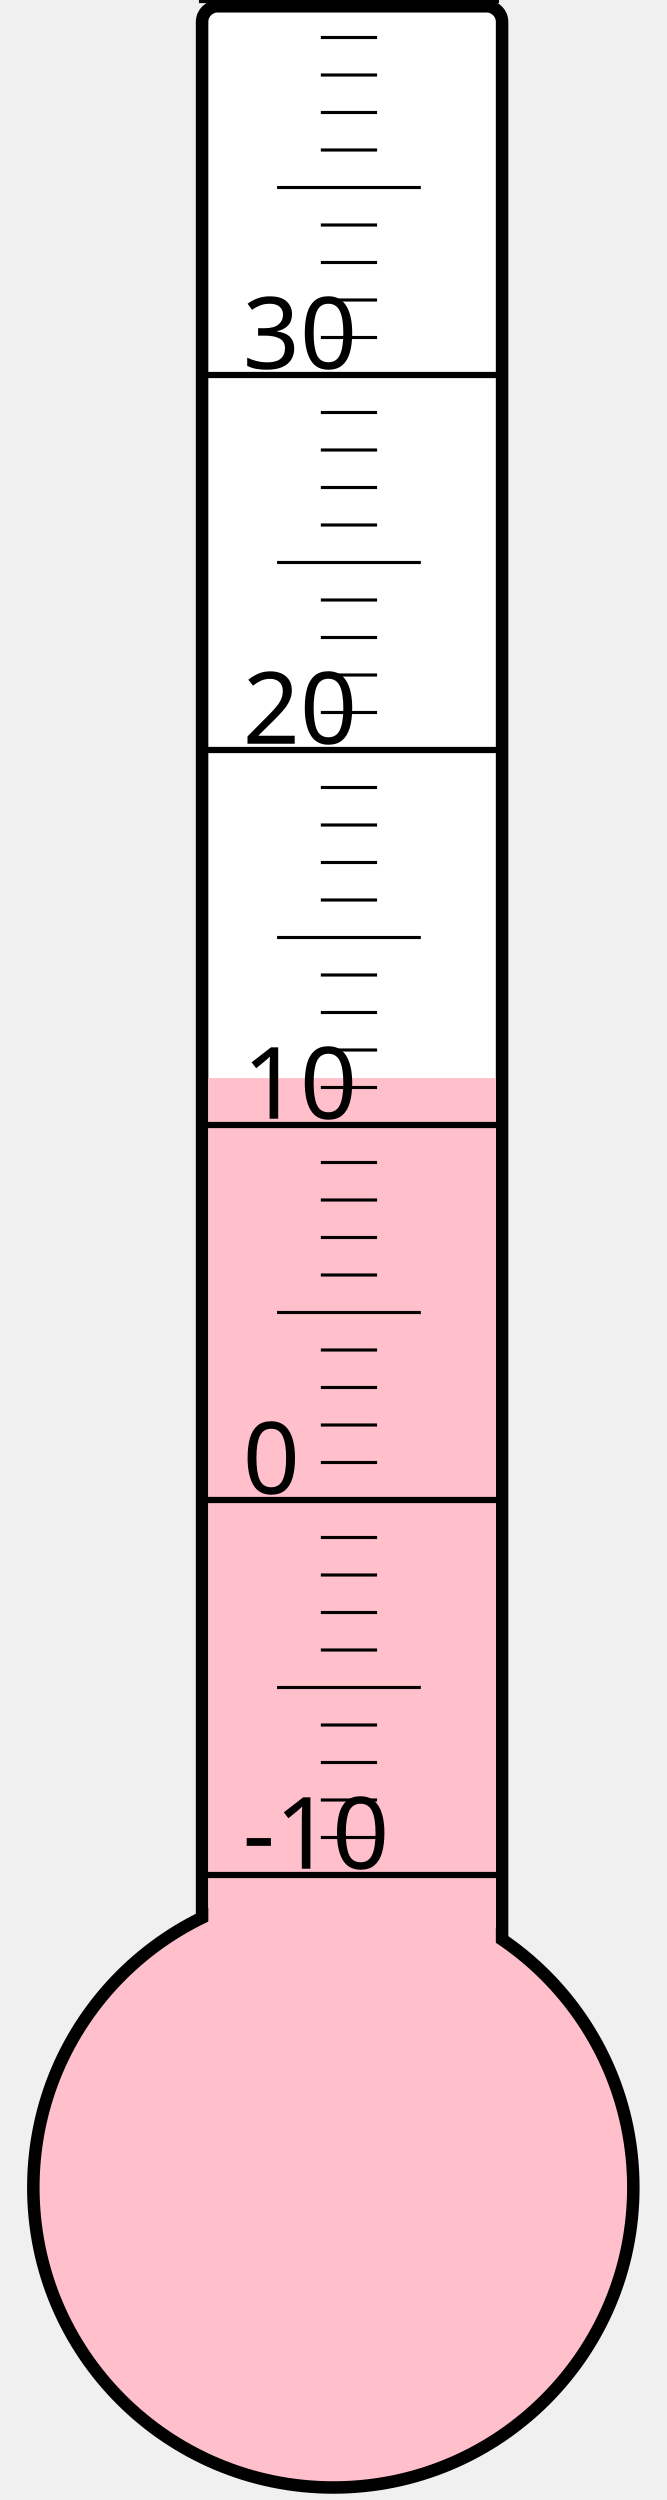
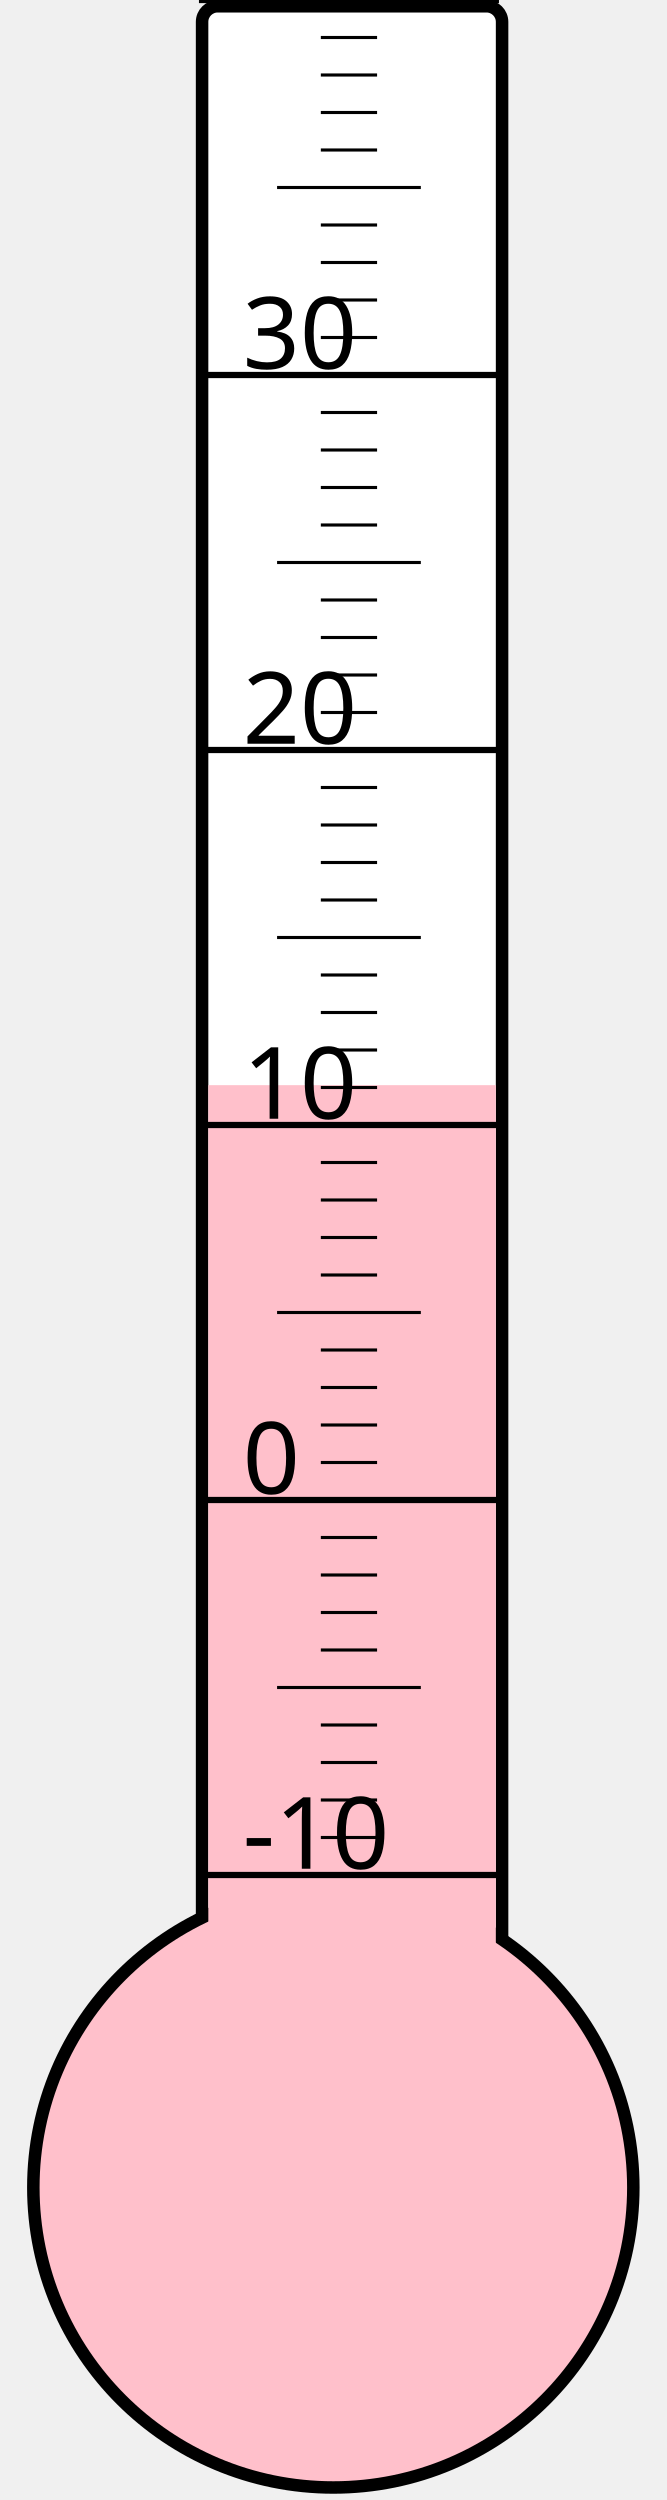
<svg xmlns="http://www.w3.org/2000/svg" width="40px" height="150px" viewBox="0 0 200 800">
  <rect width="200" height="800" x="0" y="0" style="fill: #ffffeb; fill-opacity: 0;" />
  <rect width="96" height="680" x="58" y="2" rx="5" ry="5" style="fill: white; fill-opacity: 1; stroke: black; stroke-width: 4;" />
  <circle cx="100" cy="700" r="96" style="fill: pink; stroke: black; stroke-width: 4;" />
-   <rect width="92" height="355.0" x="60" y="345.0" style="fill: pink; fill-opacity: 1; stroke-width: 0;" />
+   <rect width="92" height="352.75" x="60" y="347.25" style="fill: pink; fill-opacity: 1; stroke-width: 0;" />
  <text x="71" y="598" style="font-family: sans-serif; font-size: 24pt;">-10</text>
  <text x="71" y="478" style="font-family: sans-serif; font-size: 24pt;">0</text>
  <text x="71" y="358" style="font-family: sans-serif; font-size: 24pt;">10</text>
  <text x="71" y="238" style="font-family: sans-serif; font-size: 24pt;">20</text>
  <text x="71" y="118" style="font-family: sans-serif; font-size: 24pt;">30</text>
  <g style="stroke: black;">
    <line x1="57" y1="600" x2="153" y2="600" style="stroke-width: 2;" />
    <line x1="96" y1="588" x2="114" y2="588" style="stroke-width: 1;" />
    <line x1="96" y1="576" x2="114" y2="576" style="stroke-width: 1;" />
    <line x1="96" y1="564" x2="114" y2="564" style="stroke-width: 1;" />
    <line x1="96" y1="552" x2="114" y2="552" style="stroke-width: 1;" />
    <line x1="82" y1="540" x2="128" y2="540" style="stroke-width: 1;" />
    <line x1="96" y1="528" x2="114" y2="528" style="stroke-width: 1;" />
    <line x1="96" y1="516" x2="114" y2="516" style="stroke-width: 1;" />
    <line x1="96" y1="504" x2="114" y2="504" style="stroke-width: 1;" />
    <line x1="96" y1="492" x2="114" y2="492" style="stroke-width: 1;" />
    <line x1="57" y1="480" x2="153" y2="480" style="stroke-width: 2;" />
    <line x1="96" y1="468" x2="114" y2="468" style="stroke-width: 1;" />
    <line x1="96" y1="456" x2="114" y2="456" style="stroke-width: 1;" />
    <line x1="96" y1="444" x2="114" y2="444" style="stroke-width: 1;" />
    <line x1="96" y1="432" x2="114" y2="432" style="stroke-width: 1;" />
    <line x1="82" y1="420" x2="128" y2="420" style="stroke-width: 1;" />
    <line x1="96" y1="408" x2="114" y2="408" style="stroke-width: 1;" />
    <line x1="96" y1="396" x2="114" y2="396" style="stroke-width: 1;" />
    <line x1="96" y1="384" x2="114" y2="384" style="stroke-width: 1;" />
    <line x1="96" y1="372" x2="114" y2="372" style="stroke-width: 1;" />
    <line x1="57" y1="360" x2="153" y2="360" style="stroke-width: 2;" />
    <line x1="96" y1="348" x2="114" y2="348" style="stroke-width: 1;" />
    <line x1="96" y1="336" x2="114" y2="336" style="stroke-width: 1;" />
    <line x1="96" y1="324" x2="114" y2="324" style="stroke-width: 1;" />
    <line x1="96" y1="312" x2="114" y2="312" style="stroke-width: 1;" />
    <line x1="82" y1="300" x2="128" y2="300" style="stroke-width: 1;" />
    <line x1="96" y1="288" x2="114" y2="288" style="stroke-width: 1;" />
    <line x1="96" y1="276" x2="114" y2="276" style="stroke-width: 1;" />
    <line x1="96" y1="264" x2="114" y2="264" style="stroke-width: 1;" />
    <line x1="96" y1="252" x2="114" y2="252" style="stroke-width: 1;" />
    <line x1="57" y1="240" x2="153" y2="240" style="stroke-width: 2;" />
    <line x1="96" y1="228" x2="114" y2="228" style="stroke-width: 1;" />
    <line x1="96" y1="216" x2="114" y2="216" style="stroke-width: 1;" />
    <line x1="96" y1="204" x2="114" y2="204" style="stroke-width: 1;" />
    <line x1="96" y1="192" x2="114" y2="192" style="stroke-width: 1;" />
    <line x1="82" y1="180" x2="128" y2="180" style="stroke-width: 1;" />
    <line x1="96" y1="168" x2="114" y2="168" style="stroke-width: 1;" />
    <line x1="96" y1="156" x2="114" y2="156" style="stroke-width: 1;" />
    <line x1="96" y1="144" x2="114" y2="144" style="stroke-width: 1;" />
    <line x1="96" y1="132" x2="114" y2="132" style="stroke-width: 1;" />
    <line x1="57" y1="120" x2="153" y2="120" style="stroke-width: 2;" />
    <line x1="96" y1="108" x2="114" y2="108" style="stroke-width: 1;" />
    <line x1="96" y1="96" x2="114" y2="96" style="stroke-width: 1;" />
    <line x1="96" y1="84" x2="114" y2="84" style="stroke-width: 1;" />
    <line x1="96" y1="72" x2="114" y2="72" style="stroke-width: 1;" />
    <line x1="82" y1="60" x2="128" y2="60" style="stroke-width: 1;" />
    <line x1="96" y1="48" x2="114" y2="48" style="stroke-width: 1;" />
    <line x1="96" y1="36" x2="114" y2="36" style="stroke-width: 1;" />
    <line x1="96" y1="24" x2="114" y2="24" style="stroke-width: 1;" />
    <line x1="96" y1="12" x2="114" y2="12" style="stroke-width: 1;" />
    <line x1="57" y1="0" x2="153" y2="0" style="stroke-width: 2;" />
  </g>
</svg>
